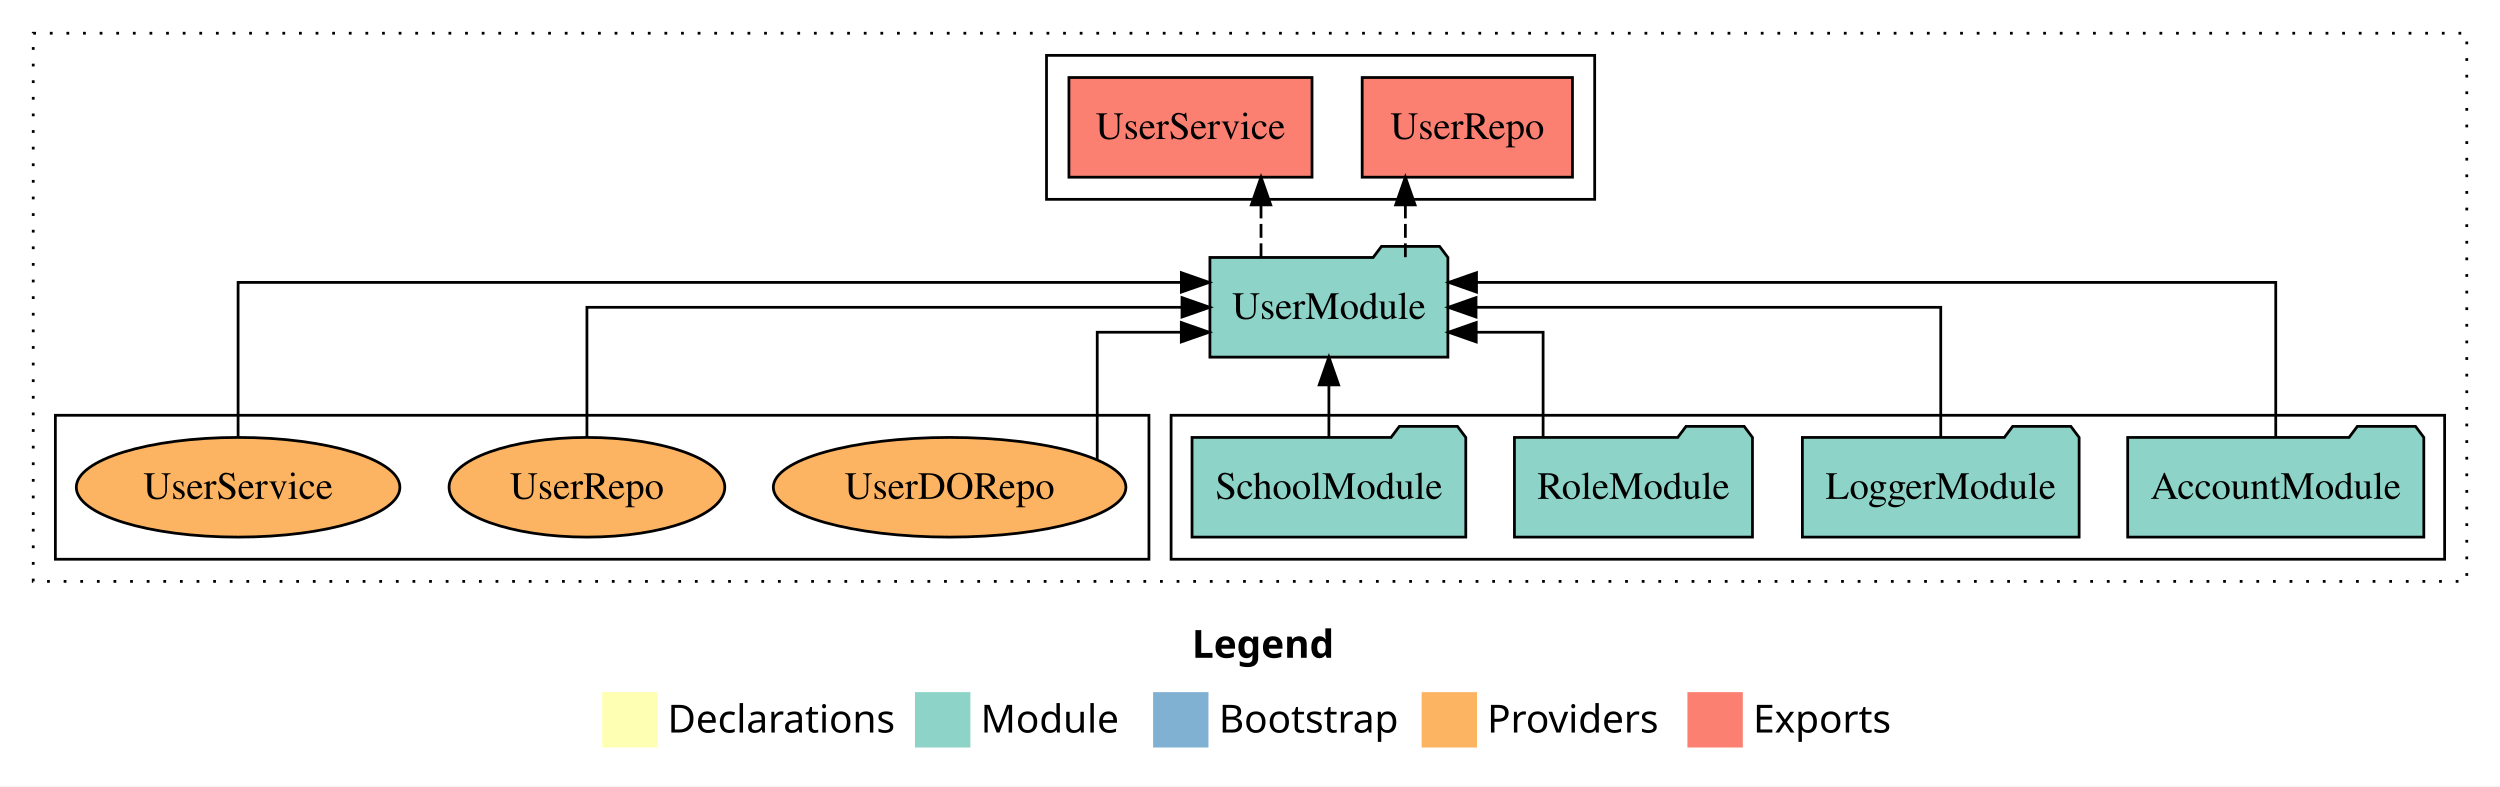
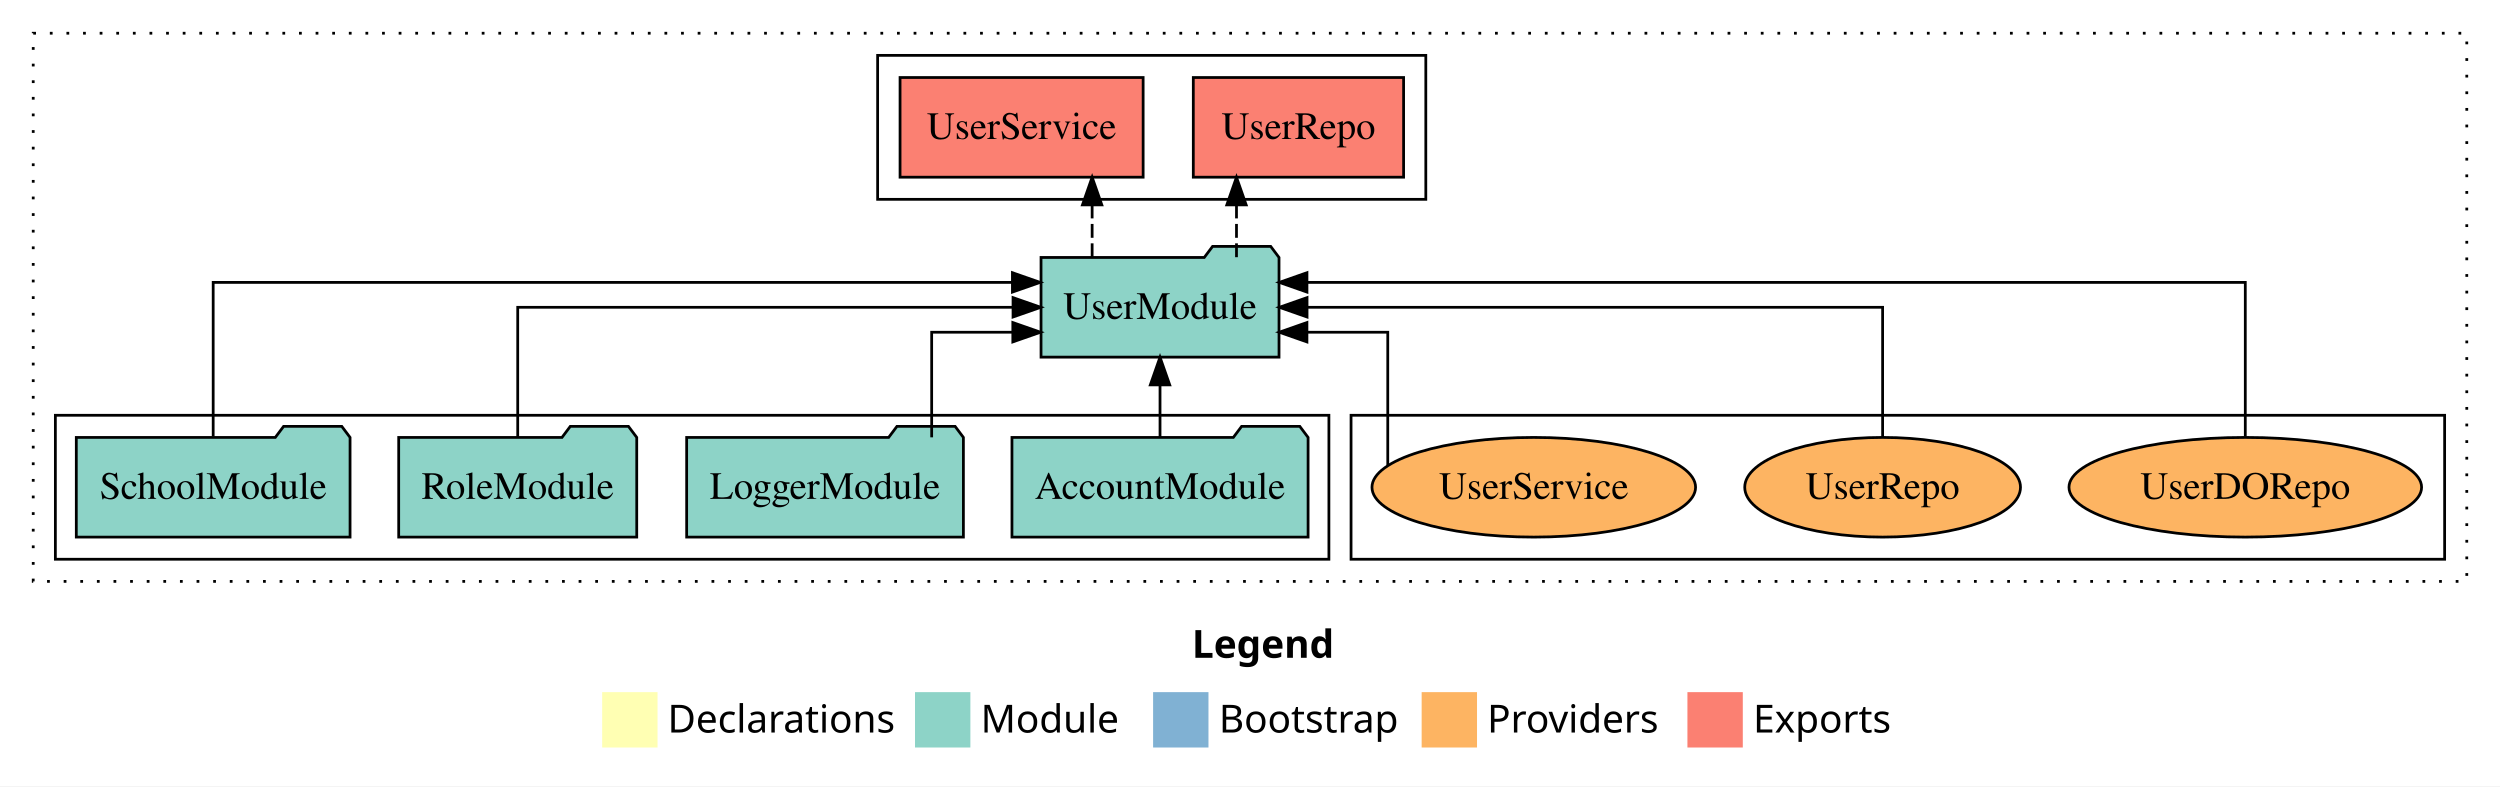
<svg xmlns="http://www.w3.org/2000/svg" width="903pt" height="284pt" viewBox="0.00 0.00 903.00 284.00">
  <g id="graph0" class="graph" transform="scale(1 1) rotate(0) translate(4 280)">
    <polygon fill="white" stroke="transparent" points="-4,4 -4,-280 899,-280 899,4 -4,4" />
    <text text-anchor="start" x="426.51" y="-42.4" font-family="Times-12" font-weight="bold" font-size="14.00">Legend</text>
    <polygon fill="#ffffb3" stroke="transparent" points="213.5,-10 213.5,-30 233.5,-30 233.5,-10 213.5,-10" />
    <text text-anchor="start" x="237.13" y="-15.4" font-family="Times-12" font-size="14.00">  Declarations</text>
    <polygon fill="#8dd3c7" stroke="transparent" points="326.5,-10 326.5,-30 346.5,-30 346.5,-10 326.5,-10" />
    <text text-anchor="start" x="350.23" y="-15.4" font-family="Times-12" font-size="14.00">  Module</text>
    <polygon fill="#80b1d3" stroke="transparent" points="412.5,-10 412.5,-30 432.5,-30 432.5,-10 412.5,-10" />
    <text text-anchor="start" x="436.28" y="-15.4" font-family="Times-12" font-size="14.00">  Bootstrap</text>
    <polygon fill="#fdb462" stroke="transparent" points="509.5,-10 509.5,-30 529.5,-30 529.5,-10 509.5,-10" />
    <text text-anchor="start" x="533.17" y="-15.4" font-family="Times-12" font-size="14.00">  Providers</text>
    <polygon fill="#fb8072" stroke="transparent" points="605.5,-10 605.5,-30 625.5,-30 625.5,-10 605.5,-10" />
    <text text-anchor="start" x="629.23" y="-15.4" font-family="Times-12" font-size="14.00">  Exports</text>
    <g id="clust1" class="cluster">
      <polygon fill="none" stroke="black" stroke-dasharray="1,5" points="8,-70 8,-268 887,-268 887,-70 8,-70" />
    </g>
-     <g id="clust3" class="cluster">
-       <polygon fill="none" stroke="black" points="419,-78 419,-130 879,-130 879,-78 419,-78" />
+     <g id="clust4" class="cluster">
+       <polygon fill="none" stroke="black" points="313,-208 313,-260 511,-260 511,-208 313,-208" />
    </g>
    <g id="clust6" class="cluster">
-       <polygon fill="none" stroke="black" points="16,-78 16,-130 411,-130 411,-78 16,-78" />
+       <polygon fill="none" stroke="black" points="484,-78 484,-130 879,-130 879,-78 484,-78" />
    </g>
-     <g id="clust4" class="cluster">
-       <polygon fill="none" stroke="black" points="374,-208 374,-260 572,-260 572,-208 374,-208" />
+     <g id="clust3" class="cluster">
+       <polygon fill="none" stroke="black" points="16,-78 16,-130 476,-130 476,-78 16,-78" />
    </g>
    <g id="node1" class="node">
-       <polygon fill="#8dd3c7" stroke="black" points="871.48,-122 868.48,-126 847.48,-126 844.48,-122 764.52,-122 764.52,-86 871.48,-86 871.48,-122" />
-       <text text-anchor="middle" x="818" y="-99.8" font-family="Times,serif" font-size="14.00">AccountModule</text>
+       <polygon fill="#8dd3c7" stroke="black" points="468.48,-122 465.48,-126 444.48,-126 441.48,-122 361.52,-122 361.52,-86 468.48,-86 468.48,-122" />
+       <text text-anchor="middle" x="415" y="-99.8" font-family="Times,serif" font-size="14.00">AccountModule</text>
    </g>
    <g id="node5" class="node">
-       <polygon fill="#8dd3c7" stroke="black" points="518.98,-187 515.98,-191 494.98,-191 491.98,-187 433.02,-187 433.02,-151 518.98,-151 518.98,-187" />
-       <text text-anchor="middle" x="476" y="-164.8" font-family="Times,serif" font-size="14.00">UserModule</text>
+       <polygon fill="#8dd3c7" stroke="black" points="457.98,-187 454.98,-191 433.98,-191 430.98,-187 372.02,-187 372.02,-151 457.98,-151 457.98,-187" />
+       <text text-anchor="middle" x="415" y="-164.8" font-family="Times,serif" font-size="14.00">UserModule</text>
    </g>
    <g id="edge1" class="edge">
-       <path fill="none" stroke="black" d="M818,-122.29C818,-144.21 818,-178 818,-178 818,-178 529.31,-178 529.31,-178" />
-       <polygon fill="black" stroke="black" points="529.31,-174.5 519.31,-178 529.31,-181.5 529.31,-174.5" />
+       <path fill="none" stroke="black" d="M415,-122.11C415,-122.11 415,-140.99 415,-140.99" />
+       <polygon fill="black" stroke="black" points="411.5,-140.99 415,-150.99 418.5,-140.99 411.5,-140.99" />
    </g>
    <g id="node2" class="node">
-       <polygon fill="#8dd3c7" stroke="black" points="746.98,-122 743.98,-126 722.98,-126 719.98,-122 647.02,-122 647.02,-86 746.98,-86 746.98,-122" />
-       <text text-anchor="middle" x="697" y="-99.8" font-family="Times,serif" font-size="14.00">LoggerModule</text>
+       <polygon fill="#8dd3c7" stroke="black" points="343.98,-122 340.98,-126 319.98,-126 316.98,-122 244.02,-122 244.02,-86 343.98,-86 343.98,-122" />
+       <text text-anchor="middle" x="294" y="-99.8" font-family="Times,serif" font-size="14.00">LoggerModule</text>
    </g>
    <g id="edge2" class="edge">
-       <path fill="none" stroke="black" d="M697,-122.11C697,-141.34 697,-169 697,-169 697,-169 529.14,-169 529.14,-169" />
-       <polygon fill="black" stroke="black" points="529.14,-165.5 519.14,-169 529.14,-172.5 529.14,-165.5" />
+       <path fill="none" stroke="black" d="M332.52,-122.03C332.52,-138.4 332.52,-160 332.52,-160 332.52,-160 361.83,-160 361.83,-160" />
+       <polygon fill="black" stroke="black" points="361.83,-163.5 371.83,-160 361.83,-156.5 361.83,-163.5" />
    </g>
    <g id="node3" class="node">
-       <polygon fill="#8dd3c7" stroke="black" points="628.99,-122 625.99,-126 604.99,-126 601.99,-122 543.01,-122 543.01,-86 628.99,-86 628.99,-122" />
-       <text text-anchor="middle" x="586" y="-99.8" font-family="Times,serif" font-size="14.00">RoleModule</text>
+       <polygon fill="#8dd3c7" stroke="black" points="225.99,-122 222.99,-126 201.99,-126 198.99,-122 140.01,-122 140.01,-86 225.99,-86 225.99,-122" />
+       <text text-anchor="middle" x="183" y="-99.8" font-family="Times,serif" font-size="14.00">RoleModule</text>
    </g>
    <g id="edge3" class="edge">
-       <path fill="none" stroke="black" d="M553.37,-122.03C553.37,-138.4 553.37,-160 553.37,-160 553.37,-160 529.21,-160 529.21,-160" />
-       <polygon fill="black" stroke="black" points="529.21,-156.5 519.21,-160 529.21,-163.5 529.21,-156.5" />
+       <path fill="none" stroke="black" d="M183,-122.11C183,-141.34 183,-169 183,-169 183,-169 361.91,-169 361.91,-169" />
+       <polygon fill="black" stroke="black" points="361.91,-172.5 371.91,-169 361.91,-165.5 361.91,-172.5" />
    </g>
    <g id="node4" class="node">
-       <polygon fill="#8dd3c7" stroke="black" points="525.44,-122 522.44,-126 501.44,-126 498.44,-122 426.56,-122 426.56,-86 525.44,-86 525.44,-122" />
-       <text text-anchor="middle" x="476" y="-99.8" font-family="Times,serif" font-size="14.00">SchoolModule</text>
+       <polygon fill="#8dd3c7" stroke="black" points="122.44,-122 119.44,-126 98.44,-126 95.44,-122 23.56,-122 23.56,-86 122.44,-86 122.44,-122" />
+       <text text-anchor="middle" x="73" y="-99.8" font-family="Times,serif" font-size="14.00">SchoolModule</text>
    </g>
    <g id="edge4" class="edge">
-       <path fill="none" stroke="black" d="M476,-122.11C476,-122.11 476,-140.99 476,-140.99" />
-       <polygon fill="black" stroke="black" points="472.5,-140.99 476,-150.99 479.5,-140.99 472.5,-140.99" />
+       <path fill="none" stroke="black" d="M73,-122.29C73,-144.21 73,-178 73,-178 73,-178 361.69,-178 361.69,-178" />
+       <polygon fill="black" stroke="black" points="361.69,-181.5 371.69,-178 361.69,-174.5 361.69,-181.5" />
    </g>
    <g id="node6" class="node">
-       <polygon fill="#fb8072" stroke="black" points="563.98,-252 488.02,-252 488.02,-216 563.98,-216 563.98,-252" />
-       <text text-anchor="middle" x="526" y="-229.8" font-family="Times,serif" font-size="14.00">UserRepo </text>
+       <polygon fill="#fb8072" stroke="black" points="502.98,-252 427.02,-252 427.02,-216 502.98,-216 502.98,-252" />
+       <text text-anchor="middle" x="465" y="-229.8" font-family="Times,serif" font-size="14.00">UserRepo </text>
    </g>
    <g id="edge5" class="edge">
-       <path fill="none" stroke="black" stroke-dasharray="5,2" d="M503.62,-187.11C503.62,-187.11 503.62,-205.99 503.62,-205.99" />
-       <polygon fill="black" stroke="black" points="500.12,-205.99 503.62,-215.99 507.12,-205.99 500.12,-205.99" />
+       <path fill="none" stroke="black" stroke-dasharray="5,2" d="M442.62,-187.11C442.62,-187.11 442.62,-205.99 442.62,-205.99" />
+       <polygon fill="black" stroke="black" points="439.12,-205.99 442.62,-215.99 446.12,-205.99 439.12,-205.99" />
    </g>
    <g id="node7" class="node">
-       <polygon fill="#fb8072" stroke="black" points="469.9,-252 382.1,-252 382.1,-216 469.9,-216 469.9,-252" />
-       <text text-anchor="middle" x="426" y="-229.8" font-family="Times,serif" font-size="14.00">UserService </text>
+       <polygon fill="#fb8072" stroke="black" points="408.9,-252 321.1,-252 321.1,-216 408.9,-216 408.9,-252" />
+       <text text-anchor="middle" x="365" y="-229.8" font-family="Times,serif" font-size="14.00">UserService </text>
    </g>
    <g id="edge6" class="edge">
-       <path fill="none" stroke="black" stroke-dasharray="5,2" d="M451.48,-187.11C451.48,-187.11 451.48,-205.99 451.48,-205.99" />
-       <polygon fill="black" stroke="black" points="447.98,-205.99 451.48,-215.99 454.98,-205.99 447.98,-205.99" />
+       <path fill="none" stroke="black" stroke-dasharray="5,2" d="M390.48,-187.11C390.48,-187.11 390.48,-205.99 390.48,-205.99" />
+       <polygon fill="black" stroke="black" points="386.98,-205.99 390.48,-215.99 393.98,-205.99 386.98,-205.99" />
    </g>
    <g id="node8" class="node">
-       <ellipse fill="#fdb462" stroke="black" cx="339" cy="-104" rx="63.68" ry="18" />
-       <text text-anchor="middle" x="339" y="-99.8" font-family="Times,serif" font-size="14.00">UserDORepo</text>
+       <ellipse fill="#fdb462" stroke="black" cx="807" cy="-104" rx="63.68" ry="18" />
+       <text text-anchor="middle" x="807" y="-99.8" font-family="Times,serif" font-size="14.00">UserDORepo</text>
    </g>
    <g id="edge7" class="edge">
-       <path fill="none" stroke="black" d="M392.32,-114.01C392.32,-130.12 392.32,-160 392.32,-160 392.32,-160 422.69,-160 422.69,-160" />
-       <polygon fill="black" stroke="black" points="422.69,-163.5 432.69,-160 422.69,-156.5 422.69,-163.5" />
+       <path fill="none" stroke="black" d="M807,-122.29C807,-144.21 807,-178 807,-178 807,-178 468.07,-178 468.07,-178" />
+       <polygon fill="black" stroke="black" points="468.07,-174.5 458.07,-178 468.07,-181.5 468.07,-174.5" />
    </g>
    <g id="node9" class="node">
-       <ellipse fill="#fdb462" stroke="black" cx="208" cy="-104" rx="49.8" ry="18" />
-       <text text-anchor="middle" x="208" y="-99.8" font-family="Times,serif" font-size="14.00">UserRepo</text>
+       <ellipse fill="#fdb462" stroke="black" cx="676" cy="-104" rx="49.8" ry="18" />
+       <text text-anchor="middle" x="676" y="-99.8" font-family="Times,serif" font-size="14.00">UserRepo</text>
    </g>
    <g id="edge8" class="edge">
-       <path fill="none" stroke="black" d="M208,-122.11C208,-141.34 208,-169 208,-169 208,-169 422.94,-169 422.94,-169" />
-       <polygon fill="black" stroke="black" points="422.94,-172.5 432.94,-169 422.94,-165.5 422.94,-172.5" />
+       <path fill="none" stroke="black" d="M676,-122.11C676,-141.34 676,-169 676,-169 676,-169 468.1,-169 468.1,-169" />
+       <polygon fill="black" stroke="black" points="468.1,-165.5 458.1,-169 468.1,-172.5 468.1,-165.5" />
    </g>
    <g id="node10" class="node">
-       <ellipse fill="#fdb462" stroke="black" cx="82" cy="-104" rx="58.44" ry="18" />
-       <text text-anchor="middle" x="82" y="-99.8" font-family="Times,serif" font-size="14.00">UserService</text>
+       <ellipse fill="#fdb462" stroke="black" cx="550" cy="-104" rx="58.44" ry="18" />
+       <text text-anchor="middle" x="550" y="-99.8" font-family="Times,serif" font-size="14.00">UserService</text>
    </g>
    <g id="edge9" class="edge">
-       <path fill="none" stroke="black" d="M82,-122.29C82,-144.21 82,-178 82,-178 82,-178 422.71,-178 422.71,-178" />
-       <polygon fill="black" stroke="black" points="422.71,-181.5 432.71,-178 422.71,-174.5 422.71,-181.5" />
+       <path fill="none" stroke="black" d="M497.26,-111.79C497.26,-127.17 497.26,-160 497.26,-160 497.26,-160 468.06,-160 468.06,-160" />
+       <polygon fill="black" stroke="black" points="468.06,-156.5 458.06,-160 468.06,-163.5 468.06,-156.5" />
    </g>
  </g>
</svg>
